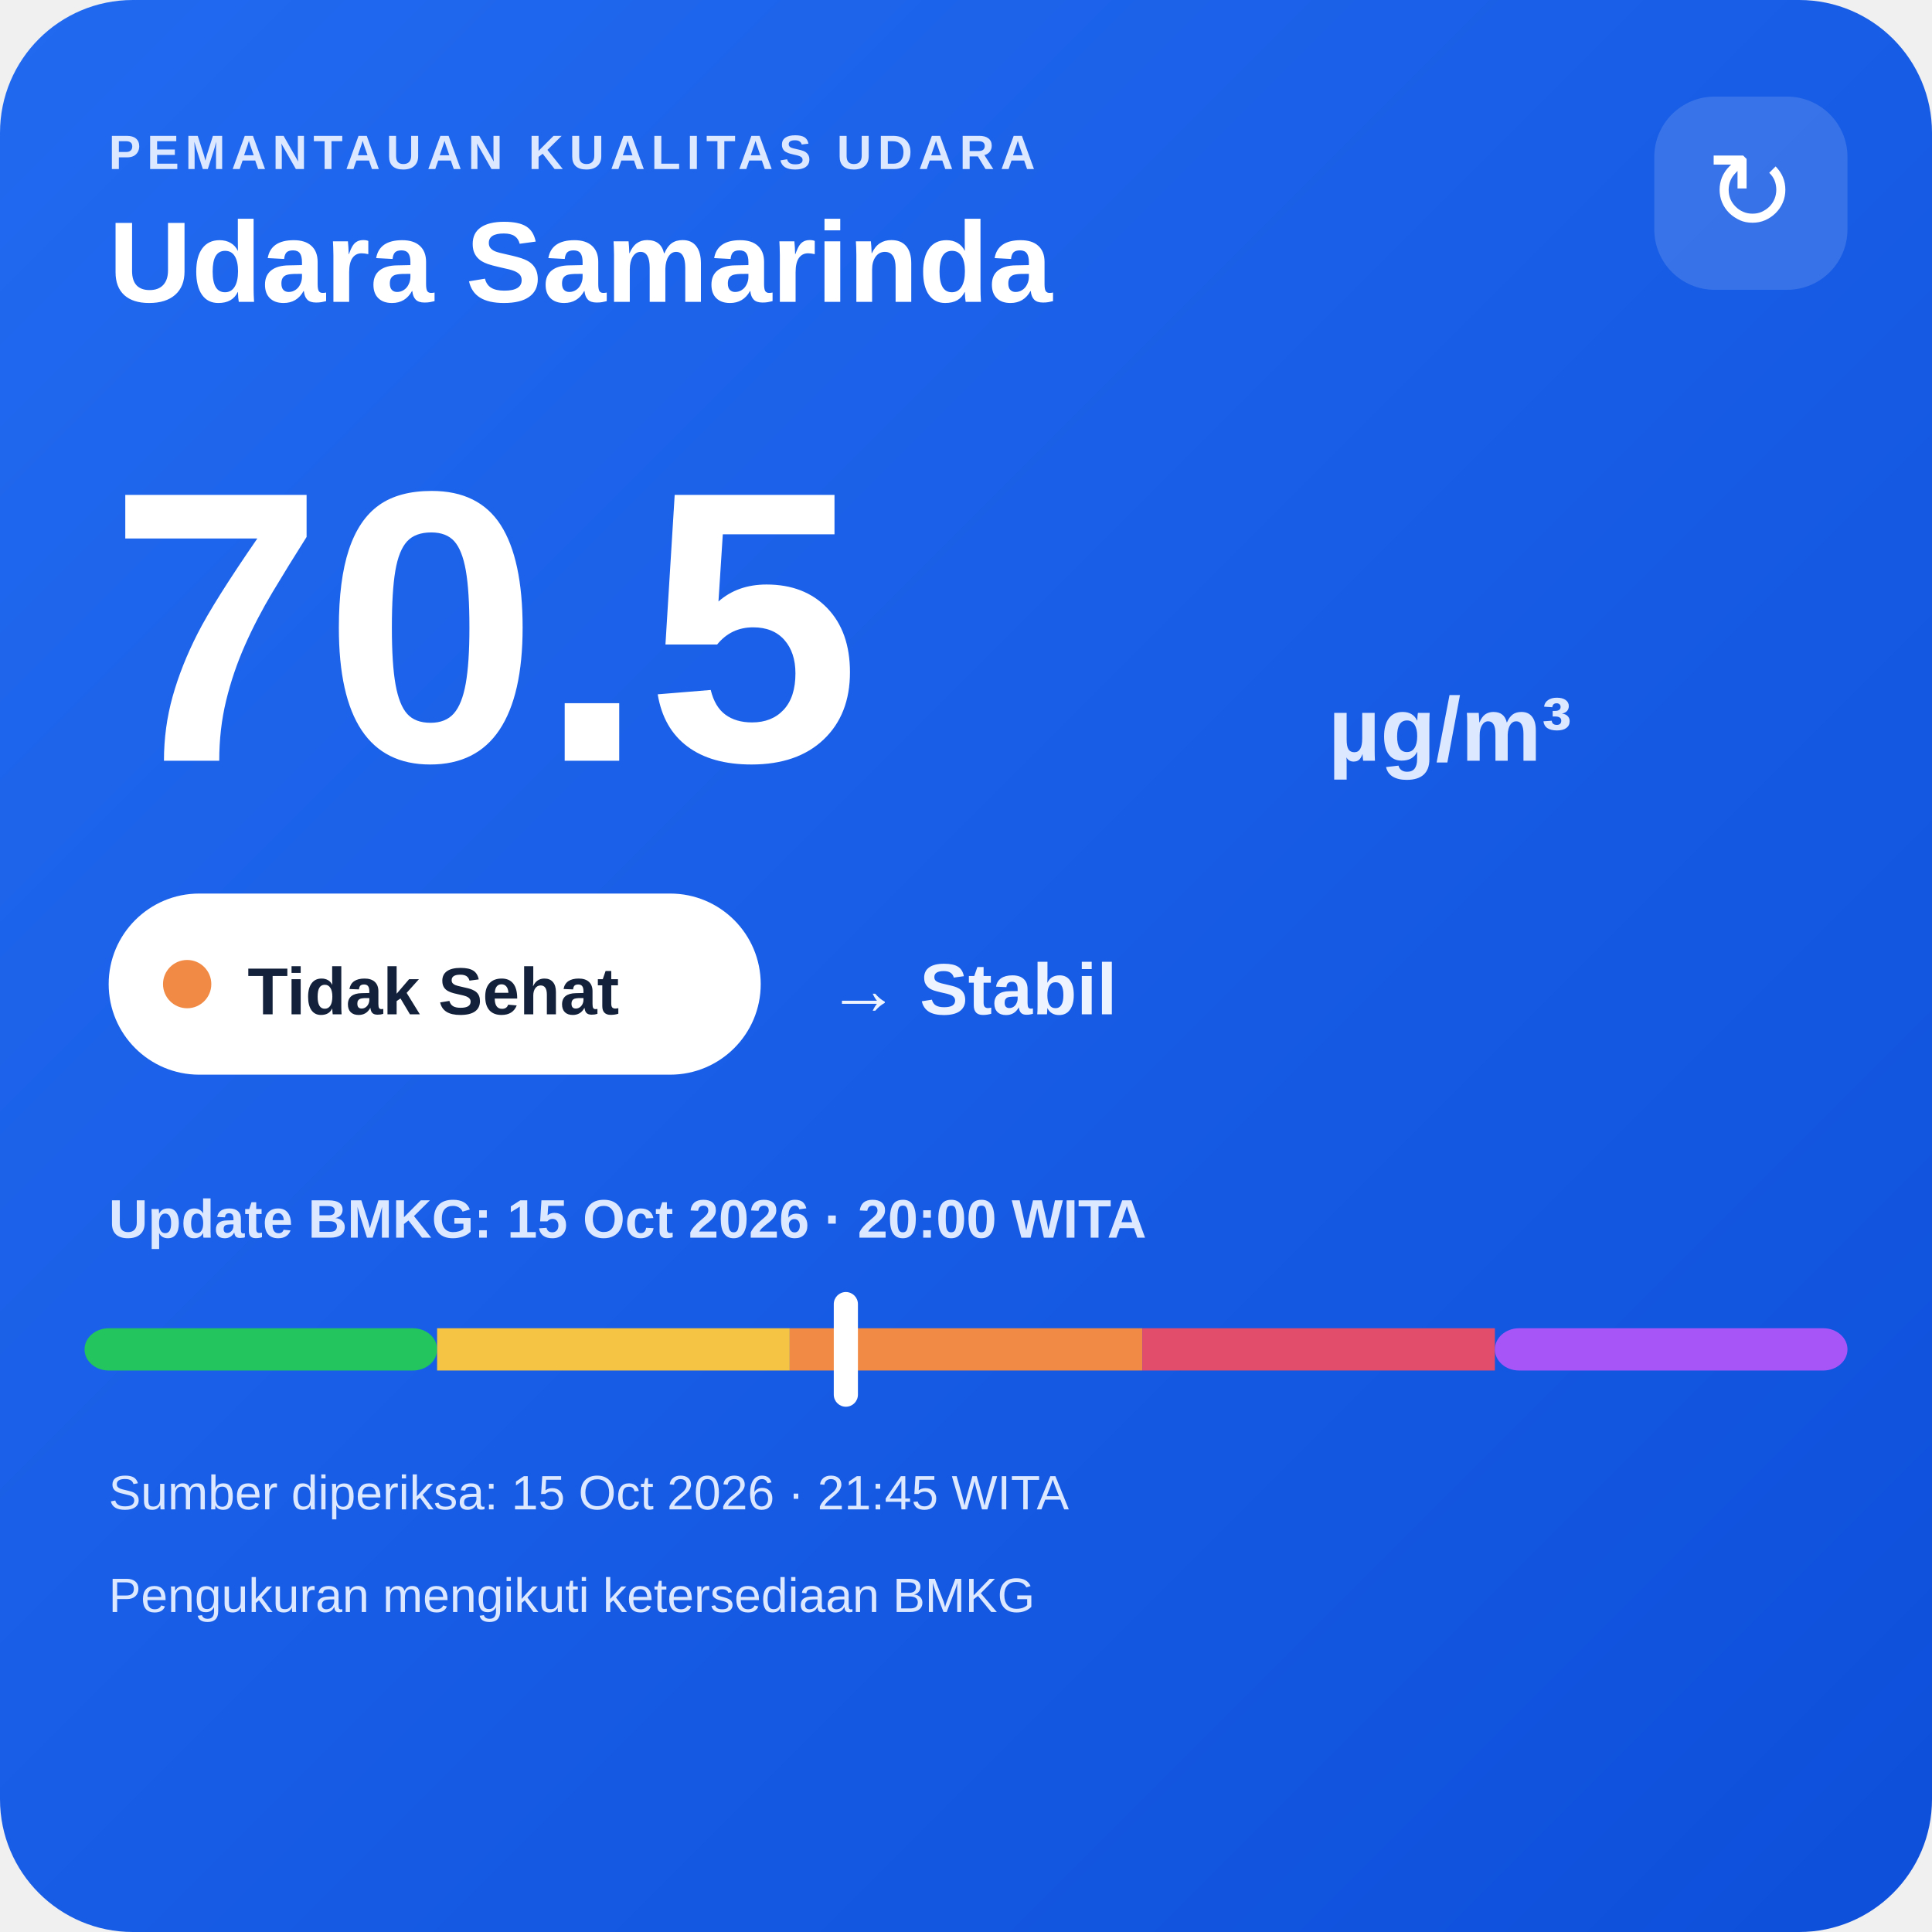
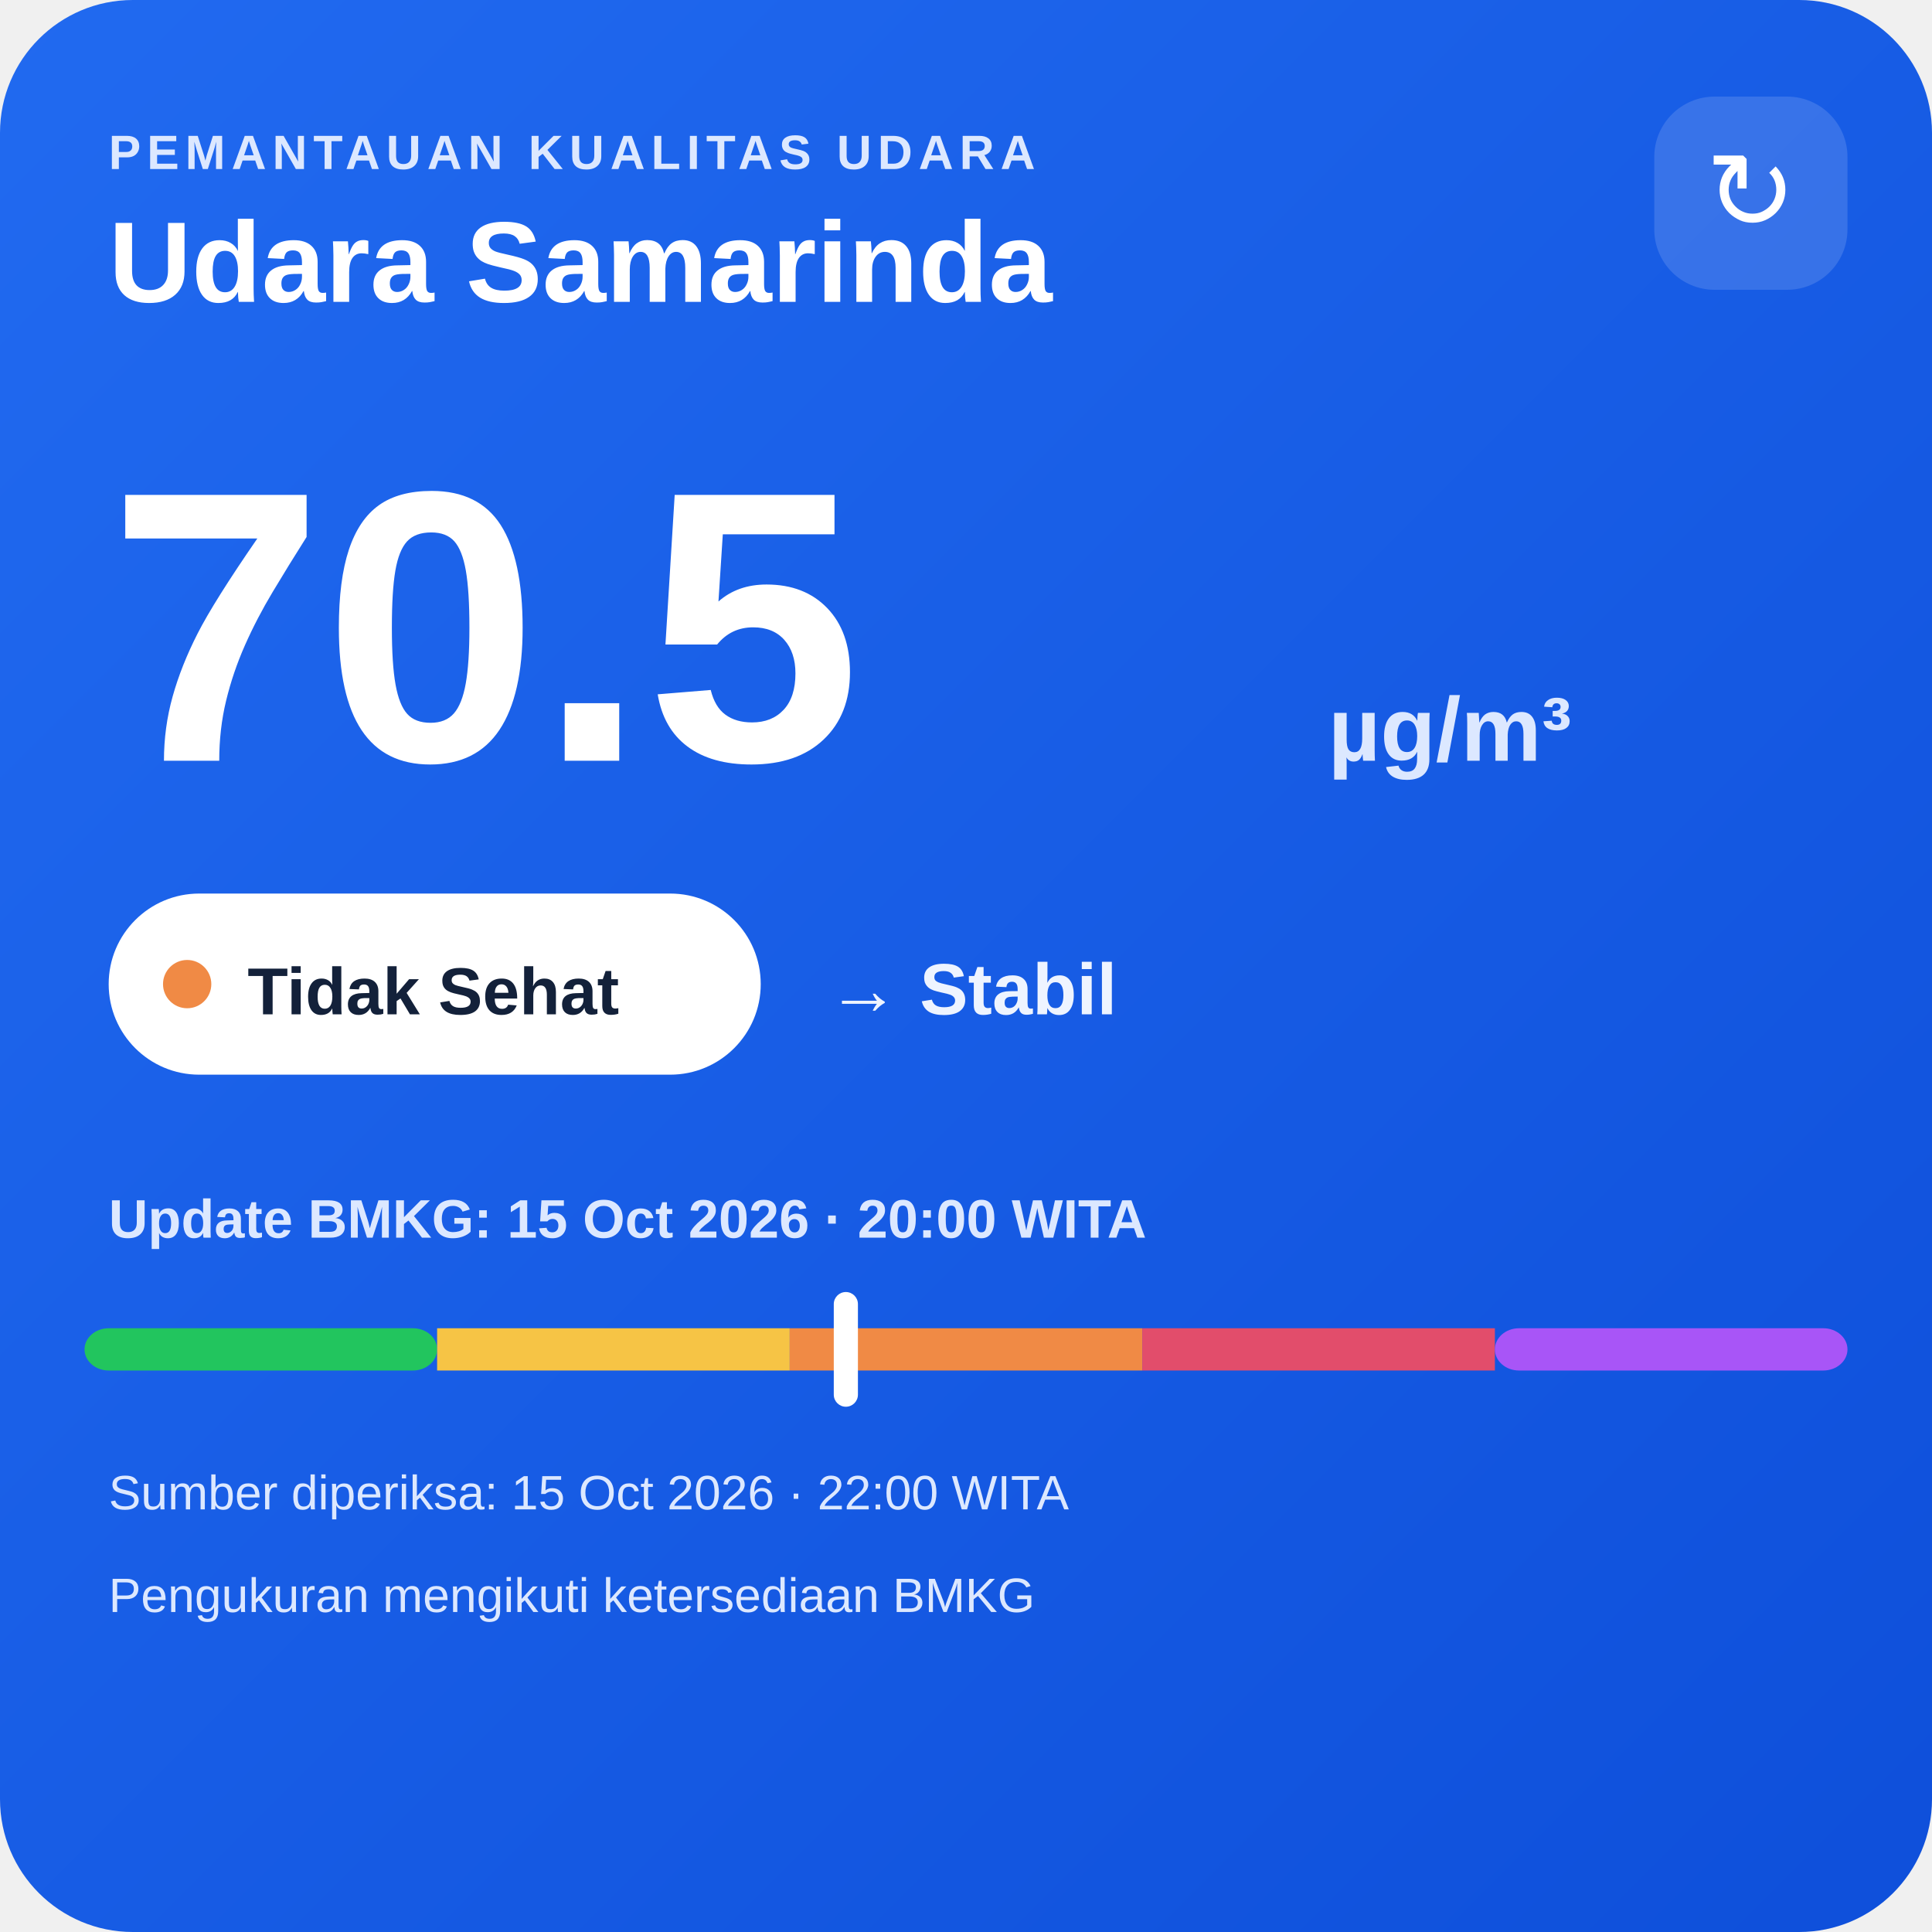
<svg xmlns="http://www.w3.org/2000/svg" width="320" height="320" viewBox="0 0 320 320">
  <defs>
    <linearGradient id="bg" x1="0" y1="0" x2="1" y2="1">
      <stop offset="0" stop-color="#216af0" />
      <stop offset="1" stop-color="#0e4fda" />
    </linearGradient>
  </defs>
  <rect width="320" height="320" rx="22" fill="url(#bg)" />
  <text x="18" y="28" fill="#dce8ff" font-family="Arial,sans-serif" font-size="8" font-weight="700" letter-spacing="1">PEMANTAUAN KUALITAS UDARA</text>
  <text x="18" y="50" fill="#ffffff" font-family="Arial,sans-serif" font-size="19" font-weight="700">Udara Samarinda</text>
  <rect x="274" y="16" width="32" height="32" rx="10" fill="#ffffff" fill-opacity=".14" />
  <text x="290" y="38" text-anchor="middle" fill="#ffffff" font-family="Arial,sans-serif" font-size="18">↻</text>
  <text x="18" y="126" fill="#ffffff" font-family="Arial,sans-serif" font-size="64" font-weight="800">70.5</text>
  <text x="220" y="126" fill="#dce8ff" font-family="Arial,sans-serif" font-size="15" font-weight="700">µg/m³</text>
  <rect x="18" y="148" width="108" height="30" rx="15" fill="#ffffff" />
  <circle cx="31" cy="163" r="4" fill="#f08a45" />
  <text x="41" y="168" fill="#13213a" font-family="Arial,sans-serif" font-size="11" font-weight="700">Tidak Sehat</text>
  <text x="137" y="168" fill="#eef4ff" font-family="Arial,sans-serif" font-size="12" font-weight="700">→ Stabil</text>
  <text x="18" y="205" fill="#dce8ff" font-family="Arial,sans-serif" font-size="9" font-weight="700">Update BMKG: 15 Oct 2026 · 20:00 WITA</text>
  <rect x="14" y="220" width="58.4" height="7" rx="4" fill="#22c55e" />
  <rect x="72.4" y="220" width="58.4" height="7" fill="#f6c445" />
  <rect x="130.8" y="220" width="58.4" height="7" fill="#f08a45" />
  <rect x="189.2" y="220" width="58.4" height="7" fill="#e24d6b" />
  <rect x="247.6" y="220" width="58.4" height="7" rx="4" fill="#a855f7" />
  <rect x="138.1" y="214" width="4" height="19" rx="2" fill="#ffffff" />
-   <text x="18" y="250" fill="#dce8ff" font-family="Arial,sans-serif" font-size="8">Sumber diperiksa: 15 Oct 2026 · 21:45 WITA</text>
+   <text x="18" y="250" fill="#dce8ff" font-family="Arial,sans-serif" font-size="8">Sumber diperiksa: 15 Oct 2026 · 22:00 WITA</text>
  <text x="18" y="267" fill="#dce8ff" font-family="Arial,sans-serif" font-size="8">Pengukuran mengikuti ketersediaan BMKG</text>
</svg>
